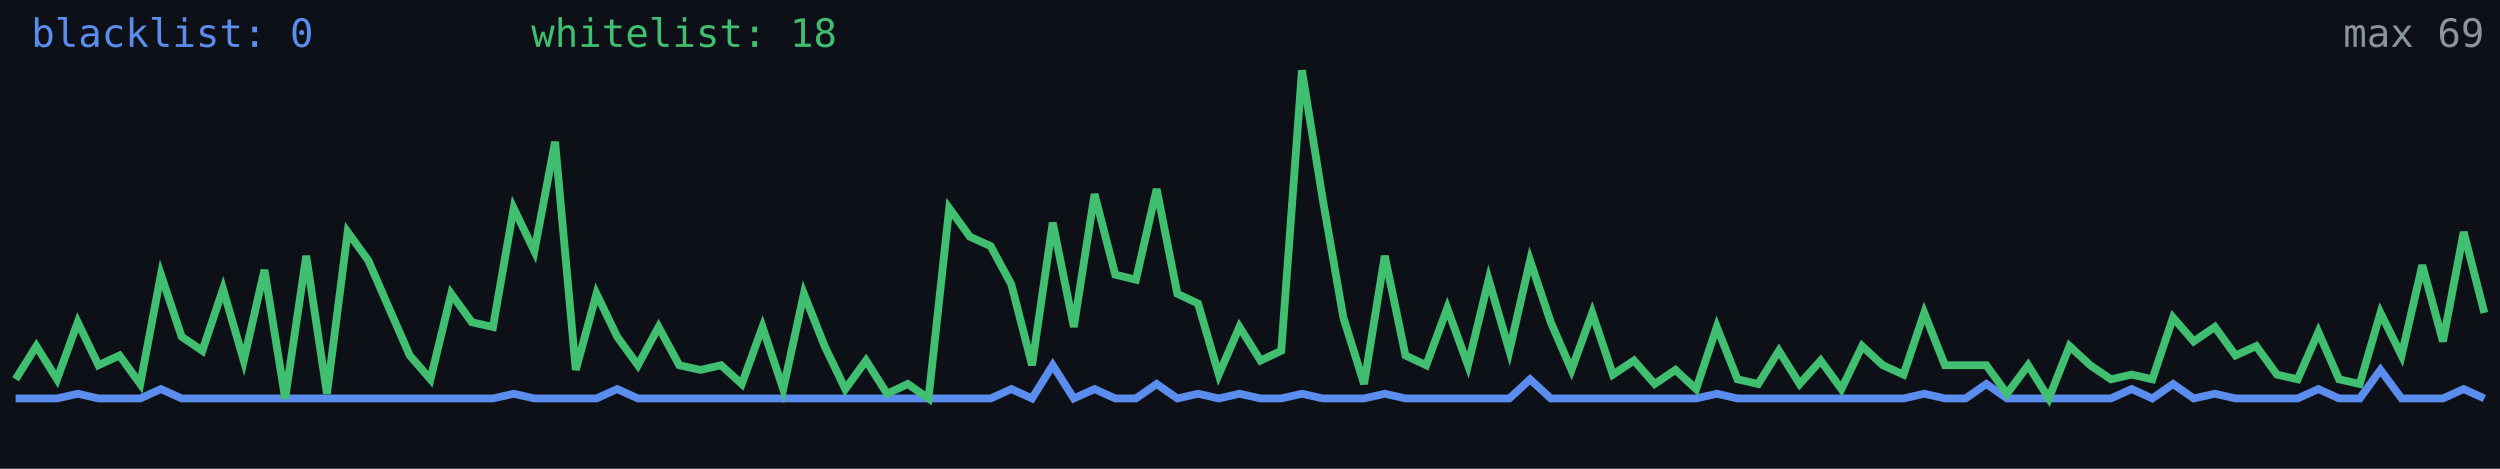
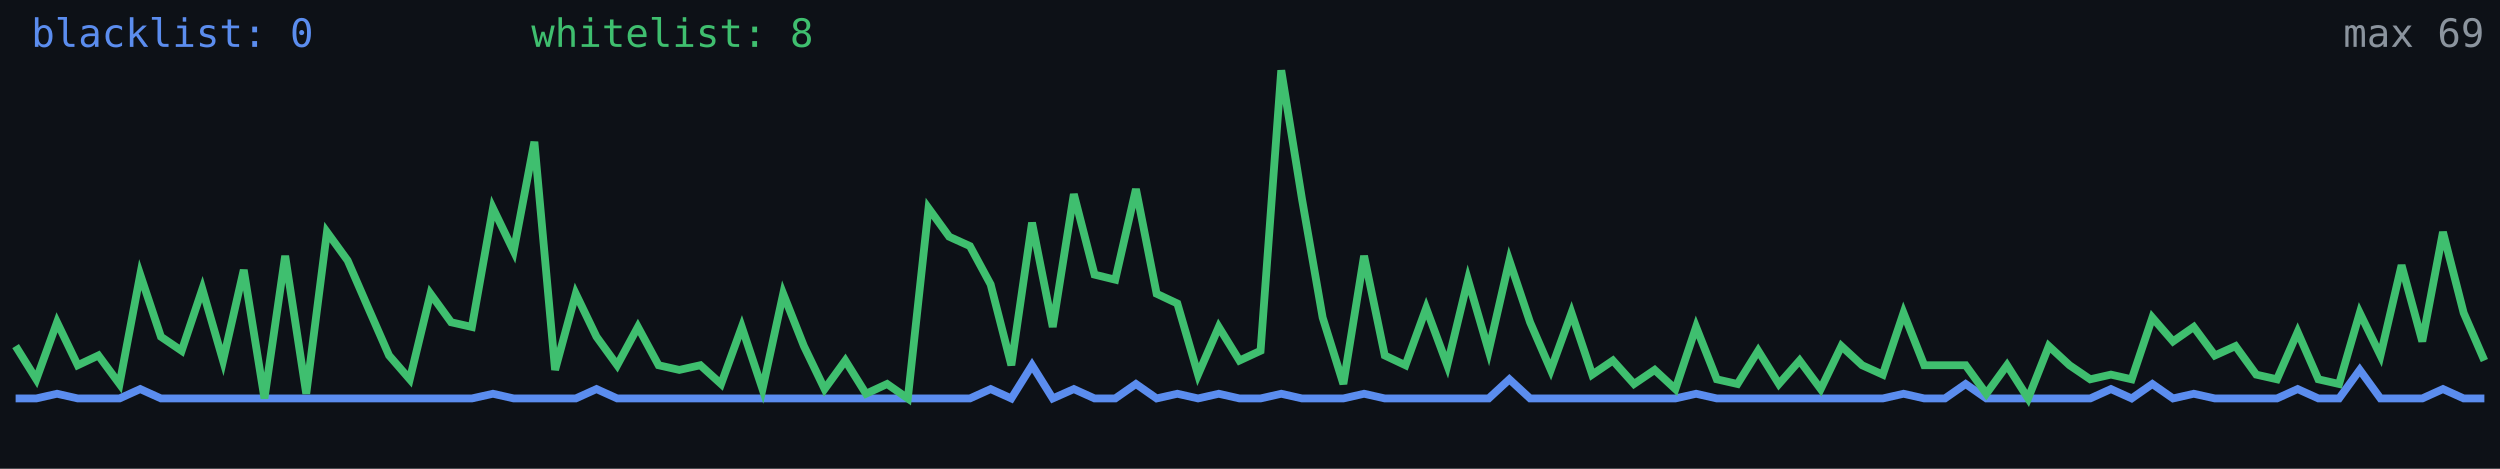
<svg xmlns="http://www.w3.org/2000/svg" width="640" height="120" viewBox="0 0 640 120" role="img" aria-label="Alive configs trend">
  <rect width="640" height="120" fill="#0d1117" />
-   <polyline fill="none" stroke="#5b8def" stroke-width="2" points="4.0,102.0 9.3,102.0 14.6,102.0 19.9,100.8 25.2,102.0 30.6,102.0 35.9,102.0 41.2,99.6 46.5,102.0 51.8,102.0 57.1,102.0 62.4,102.0 67.7,102.0 73.0,102.0 78.4,102.0 83.7,102.0 89.0,102.0 94.3,102.0 99.6,102.0 104.9,102.0 110.2,102.0 115.5,102.0 120.8,102.0 126.2,102.0 131.5,100.8 136.8,102.0 142.1,102.0 147.4,102.0 152.7,102.0 158.0,99.6 163.3,102.0 168.6,102.0 173.9,102.0 179.3,102.0 184.6,102.0 189.9,102.0 195.2,102.0 200.5,102.0 205.8,102.0 211.1,102.0 216.4,102.0 221.7,102.0 227.1,102.0 232.4,102.0 237.7,102.0 243.0,102.0 248.3,102.0 253.6,102.0 258.9,99.6 264.2,102.0 269.5,93.5 274.9,102.0 280.2,99.6 285.5,102.0 290.8,102.0 296.1,98.3 301.4,102.0 306.7,100.8 312.0,102.0 317.3,100.8 322.7,102.0 328.0,102.0 333.3,100.8 338.6,102.0 343.9,102.0 349.2,102.0 354.5,100.8 359.8,102.0 365.1,102.0 370.5,102.0 375.8,102.0 381.1,102.0 386.4,102.0 391.7,97.1 397.0,102.0 402.3,102.0 407.6,102.0 412.9,102.0 418.3,102.0 423.6,102.0 428.9,102.0 434.2,102.0 439.5,100.8 444.8,102.0 450.1,102.0 455.4,102.0 460.7,102.0 466.1,102.0 471.4,102.0 476.7,102.0 482.0,102.0 487.3,102.0 492.6,100.8 497.9,102.0 503.2,102.0 508.5,98.3 513.8,102.0 519.2,102.0 524.5,102.0 529.8,102.0 535.1,102.0 540.4,102.0 545.7,99.6 551.0,102.0 556.3,98.3 561.6,102.0 567.0,100.8 572.3,102.0 577.6,102.0 582.9,102.0 588.2,102.0 593.5,99.6 598.8,102.0 604.1,102.0 609.4,94.7 614.8,102.0 620.1,102.0 625.4,102.0 630.7,99.6 636.0,102.0" />
-   <polyline fill="none" stroke="#3fbf6f" stroke-width="2" points="4.0,97.1 9.3,88.6 14.6,97.1 19.9,82.5 25.2,93.5 30.6,91.0 35.9,98.3 41.2,70.3 46.5,86.2 51.8,89.8 57.1,74.0 62.4,92.3 67.7,69.1 73.0,102.0 78.4,65.5 83.7,100.8 89.0,59.4 94.3,66.7 99.6,78.9 104.9,91.0 110.2,97.1 115.5,75.2 120.8,82.5 126.2,83.7 131.5,53.3 136.8,64.3 142.1,36.3 147.4,94.7 152.7,75.2 158.0,86.2 163.3,93.5 168.6,83.7 173.9,93.5 179.3,94.7 184.6,93.5 189.9,98.3 195.2,83.7 200.5,99.6 205.8,75.2 211.1,88.6 216.4,99.6 221.7,92.3 227.1,100.8 232.4,98.3 237.7,102.0 243.0,53.3 248.3,60.6 253.6,63.0 258.9,72.8 264.2,93.5 269.5,57.0 274.9,83.7 280.2,49.7 285.5,70.3 290.8,71.6 296.1,48.4 301.4,75.2 306.7,77.7 312.0,95.9 317.3,83.7 322.7,92.3 328.0,89.8 333.3,18.0 338.6,50.9 343.9,81.3 349.2,98.3 354.5,65.5 359.8,91.0 365.1,93.5 370.5,78.9 375.8,93.5 381.1,71.6 386.4,89.8 391.7,66.7 397.0,82.5 402.3,94.7 407.6,80.1 412.9,95.9 418.3,92.3 423.6,98.3 428.9,94.7 434.2,99.6 439.5,83.7 444.8,97.1 450.1,98.3 455.4,89.8 460.7,98.3 466.1,92.3 471.4,99.6 476.7,88.6 482.0,93.5 487.3,95.9 492.6,80.1 497.9,93.5 503.2,93.5 508.5,93.5 513.8,100.8 519.2,93.5 524.5,102.0 529.8,88.6 535.1,93.5 540.4,97.1 545.7,95.9 551.0,97.1 556.3,81.3 561.6,87.4 567.0,83.7 572.3,91.0 577.6,88.6 582.9,95.9 588.2,97.1 593.5,85.0 598.8,97.1 604.1,98.3 609.4,80.1 614.8,91.0 620.1,67.9 625.4,87.4 630.7,59.4 636.0,80.1" />
+   <polyline fill="none" stroke="#5b8def" stroke-width="2" points="4.0,102.0 9.3,102.0 14.6,100.8 19.9,102.0 25.2,102.0 30.6,102.0 35.9,99.6 41.2,102.0 46.5,102.0 51.8,102.0 57.1,102.0 62.4,102.0 67.7,102.0 73.0,102.0 78.4,102.0 83.7,102.0 89.0,102.0 94.3,102.0 99.6,102.0 104.9,102.0 110.2,102.0 115.5,102.0 120.8,102.0 126.2,100.8 131.5,102.0 136.8,102.0 142.1,102.0 147.4,102.0 152.7,99.6 158.0,102.0 163.3,102.0 168.6,102.0 173.9,102.0 179.3,102.0 184.6,102.0 189.9,102.0 195.2,102.0 200.5,102.0 205.8,102.0 211.1,102.0 216.4,102.0 221.7,102.0 227.1,102.0 232.4,102.0 237.7,102.0 243.0,102.0 248.3,102.0 253.6,99.6 258.9,102.0 264.2,93.5 269.5,102.0 274.9,99.6 280.2,102.0 285.5,102.0 290.8,98.3 296.1,102.0 301.4,100.8 306.7,102.0 312.0,100.8 317.3,102.0 322.7,102.0 328.0,100.8 333.3,102.0 338.6,102.0 343.9,102.0 349.2,100.8 354.5,102.0 359.8,102.0 365.1,102.0 370.5,102.0 375.8,102.0 381.1,102.0 386.4,97.1 391.7,102.0 397.0,102.0 402.3,102.0 407.6,102.0 412.9,102.0 418.3,102.0 423.6,102.0 428.9,102.0 434.2,100.8 439.5,102.0 444.8,102.0 450.1,102.0 455.4,102.0 460.7,102.0 466.1,102.0 471.4,102.0 476.7,102.0 482.0,102.0 487.3,100.8 492.6,102.0 497.9,102.0 503.2,98.3 508.5,102.0 513.8,102.0 519.2,102.0 524.5,102.0 529.8,102.0 535.1,102.0 540.4,99.6 545.7,102.0 551.0,98.3 556.3,102.0 561.6,100.8 567.0,102.0 572.3,102.0 577.6,102.0 582.9,102.0 588.2,99.6 593.5,102.0 598.8,102.0 604.1,94.7 609.4,102.0 614.8,102.0 620.1,102.0 625.4,99.6 630.7,102.0 636.0,102.0" />
+   <polyline fill="none" stroke="#3fbf6f" stroke-width="2" points="4.0,88.6 9.3,97.1 14.6,82.5 19.9,93.5 25.2,91.0 30.6,98.3 35.9,70.3 41.2,86.2 46.5,89.8 51.8,74.0 57.1,92.3 62.4,69.1 67.7,102.0 73.0,65.5 78.4,100.8 83.7,59.4 89.0,66.7 94.3,78.9 99.6,91.0 104.9,97.1 110.2,75.2 115.5,82.5 120.8,83.7 126.2,53.3 131.5,64.3 136.8,36.3 142.1,94.7 147.4,75.2 152.7,86.2 158.0,93.5 163.3,83.7 168.6,93.5 173.9,94.7 179.3,93.5 184.6,98.3 189.9,83.7 195.2,99.6 200.5,75.2 205.8,88.6 211.1,99.6 216.4,92.3 221.7,100.8 227.1,98.3 232.4,102.0 237.7,53.3 243.0,60.6 248.3,63.0 253.6,72.8 258.9,93.5 264.2,57.0 269.5,83.7 274.9,49.7 280.2,70.3 285.5,71.6 290.8,48.4 296.1,75.2 301.4,77.7 306.7,95.9 312.0,83.7 317.3,92.3 322.7,89.8 328.0,18.0 333.3,50.9 338.6,81.3 343.9,98.3 349.2,65.5 354.5,91.0 359.8,93.5 365.1,78.9 370.5,93.5 375.8,71.6 381.1,89.8 386.4,66.7 391.7,82.5 397.0,94.7 402.3,80.1 407.6,95.9 412.9,92.3 418.3,98.3 423.6,94.7 428.9,99.6 434.2,83.7 439.5,97.1 444.8,98.3 450.1,89.8 455.4,98.3 460.7,92.3 466.1,99.6 471.4,88.6 476.7,93.5 482.0,95.9 487.3,80.1 492.6,93.5 497.9,93.5 503.2,93.5 508.5,100.8 513.8,93.5 519.2,102.0 524.5,88.6 529.8,93.5 535.1,97.1 540.4,95.9 545.7,97.1 551.0,81.3 556.3,87.4 561.6,83.7 567.0,91.0 572.3,88.6 577.6,95.9 582.9,97.1 588.2,85.0 593.5,97.1 598.8,98.3 604.1,80.1 609.4,91.0 614.8,67.9 620.1,87.4 625.4,59.4 630.7,80.1 636.0,92.3" />
  <text x="8" y="12" fill="#5b8def" font-size="10" font-family="monospace">blacklist: 0</text>
-   <text x="136" y="12" fill="#3fbf6f" font-size="10" font-family="monospace">whitelist: 18</text>
+   <text x="136" y="12" fill="#3fbf6f" font-size="10" font-family="monospace">whitelist: 8</text>
  <text x="636" y="12" fill="#8b949e" font-size="10" text-anchor="end" font-family="monospace">max 69</text>
</svg>
